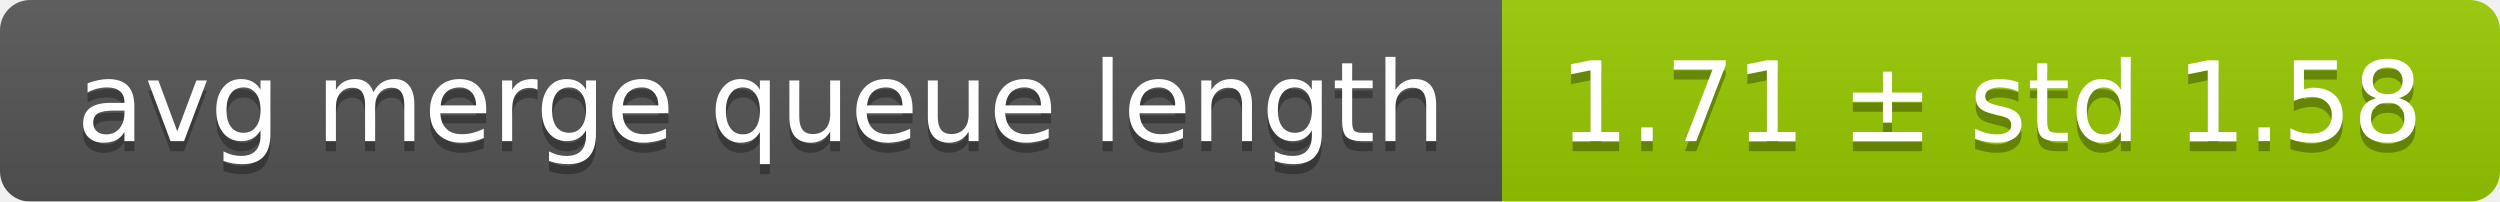
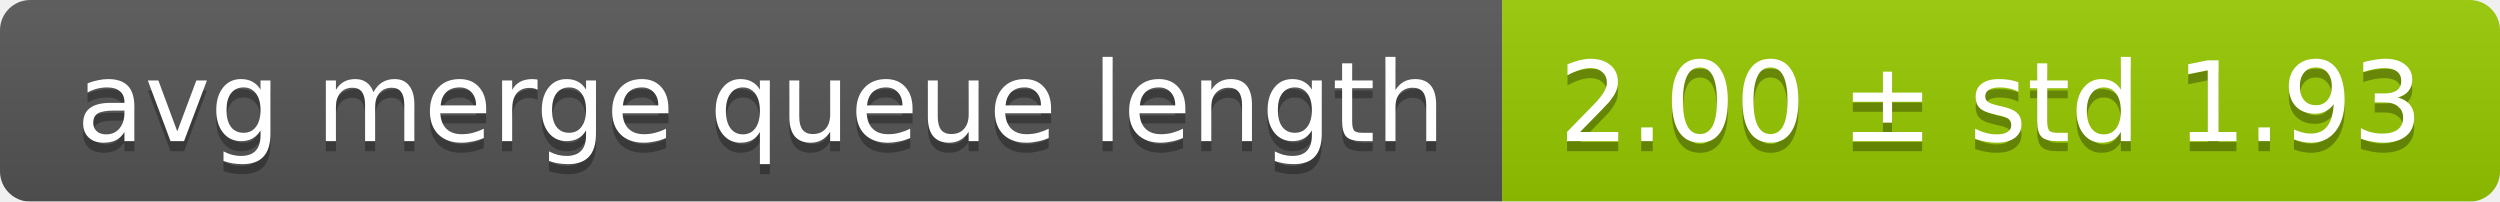
<svg xmlns="http://www.w3.org/2000/svg" width="248" height="20">
  <linearGradient id="smooth" x2="0" y2="100%">
    <stop offset="0" stop-color="#bbb" stop-opacity=".1" />
    <stop offset="1" stop-opacity=".1" />
  </linearGradient>
  <mask id="round">
    <rect width="248" height="20" rx="3" fill="#fff" />
  </mask>
  <g mask="url(#round)">
    <rect width="149" height="20" fill="#555" />
    <rect x="149" width="99" height="20" fill="#97ca00" />
    <rect width="248" height="20" fill="url(#smooth)" />
  </g>
  <g fill="#fff" text-anchor="middle" font-family="DejaVu Sans,Verdana,Geneva,sans-serif" font-size="11">
    <text x="75.5" y="15" fill="#010101" fill-opacity=".3">avg merge queue length</text>
    <text x="75.5" y="14">avg merge queue length</text>
-     <text x="197.5" y="15" fill="#010101" fill-opacity=".3">1.71 ± std 1.58</text>
-     <text x="197.5" y="14">1.71 ± std 1.58</text>
+     <text x="197.5" y="15" fill="#010101" fill-opacity=".3">2.00 ± std 1.93</text>
+     <text x="197.5" y="14">2.00 ± std 1.93</text>
  </g>
</svg>
